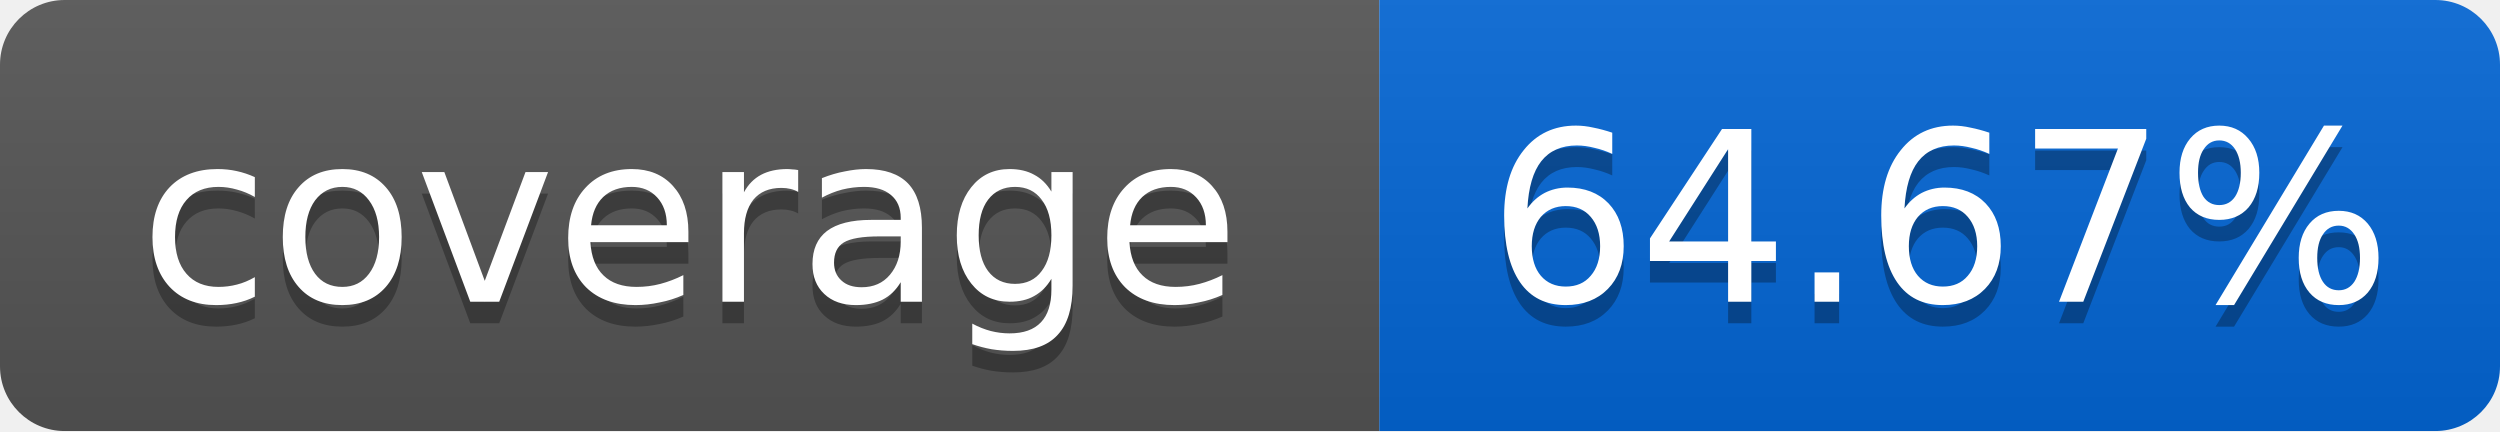
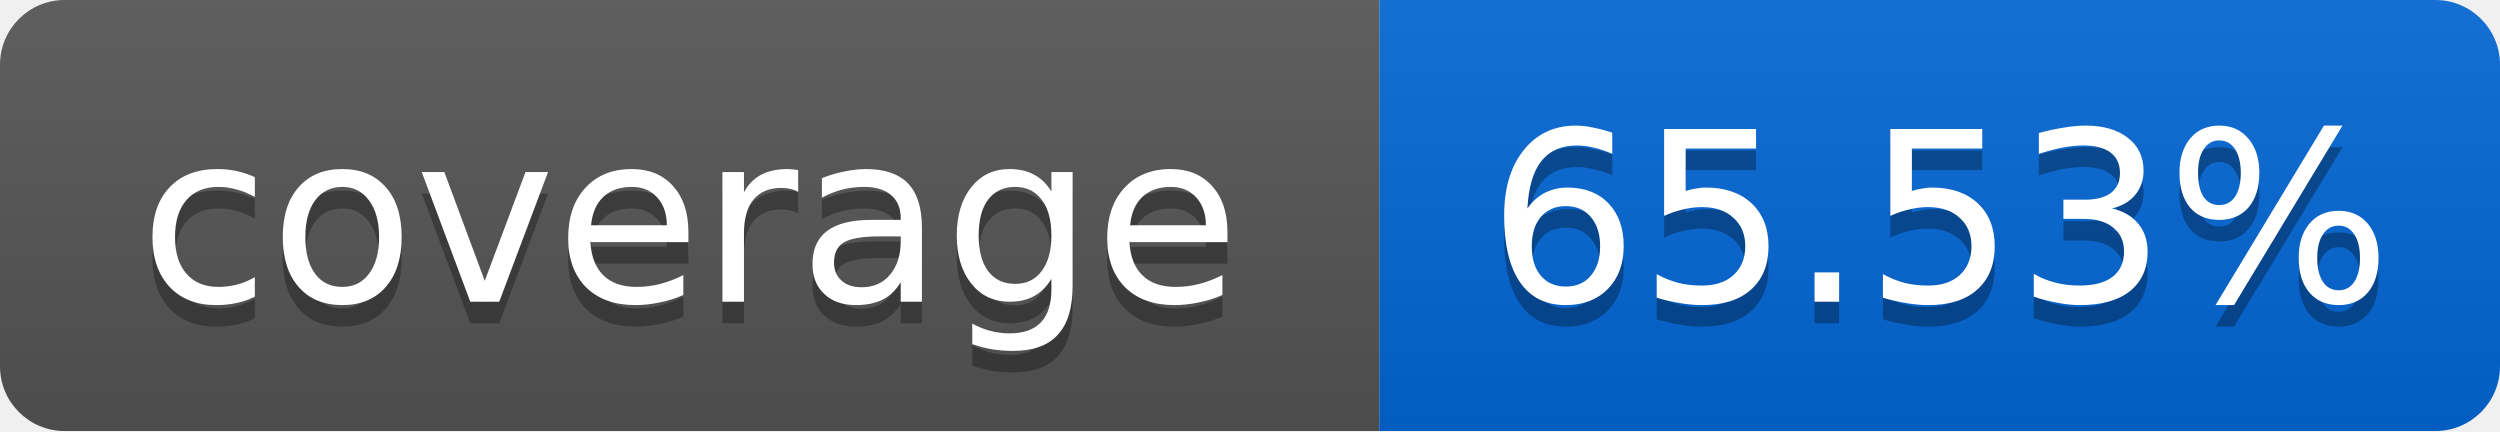
<svg xmlns="http://www.w3.org/2000/svg" width="116" height="20">
  <linearGradient id="smooth" x2="0" y2="100%">
    <stop offset="0" stop-color="#bbb" stop-opacity=".1" />
    <stop offset="1" stop-opacity=".1" />
  </linearGradient>
  <mask id="round">
    <rect width="116" height="20" rx="3" fill="#fff" />
  </mask>
  <g mask="url(#round)">
    <rect width="64" height="20" fill="#555" />
    <rect x="64" width="52" height="20" fill="#0366D6" />
    <rect width="116" height="20" fill="url(#smooth)" />
  </g>
  <g fill="#fff" text-anchor="middle" font-family="DejaVu Sans,Verdana,Geneva,sans-serif" font-size="11">
    <text x="32" y="15" fill="#010101" fill-opacity=".3">coverage</text>
    <text x="32" y="14">coverage</text>
-     <text x="90" y="15" fill="#010101" fill-opacity=".3">64.67%</text>
-     <text x="90" y="14">64.67%</text>
+     <text x="90" y="15" fill="#010101" fill-opacity=".3">65.53%</text>
+     <text x="90" y="14">65.53%</text>
  </g>
</svg>
